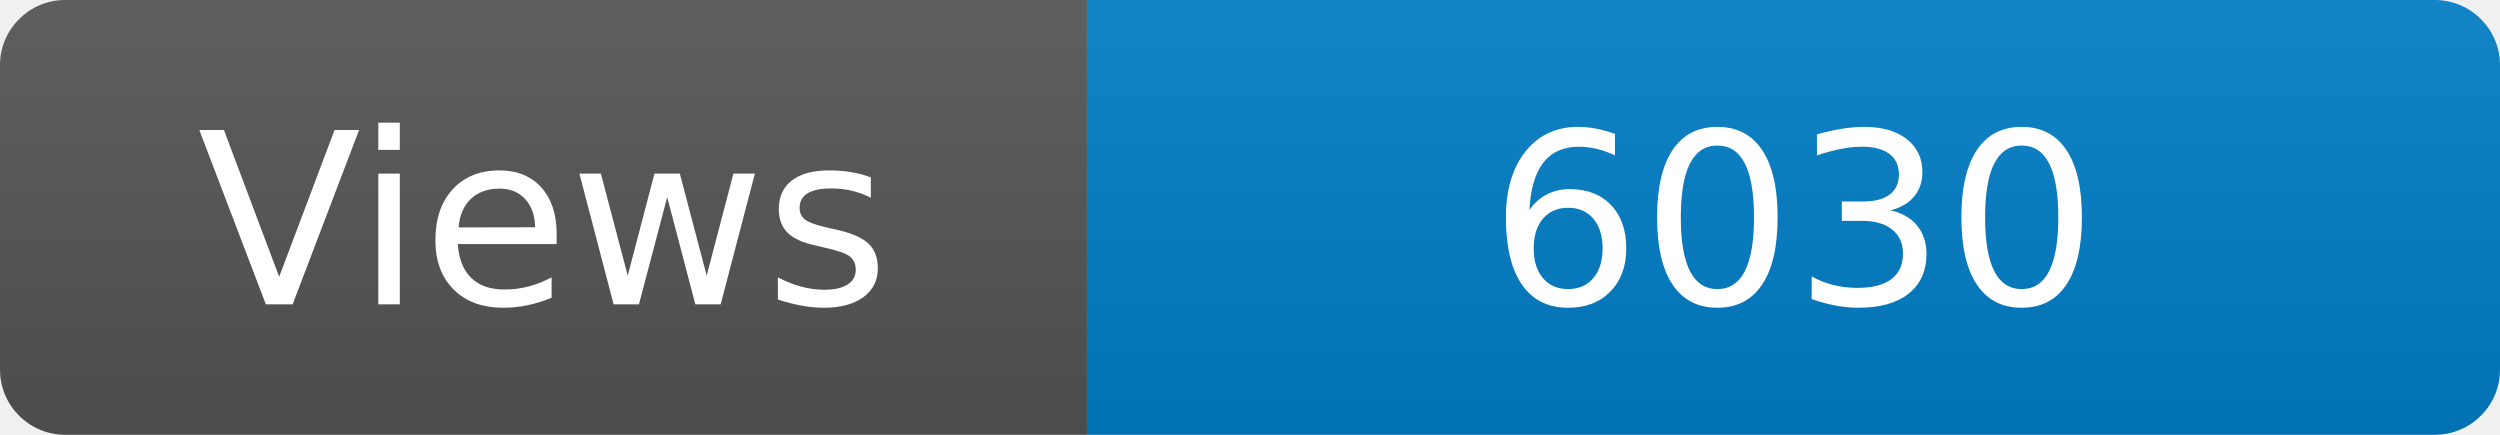
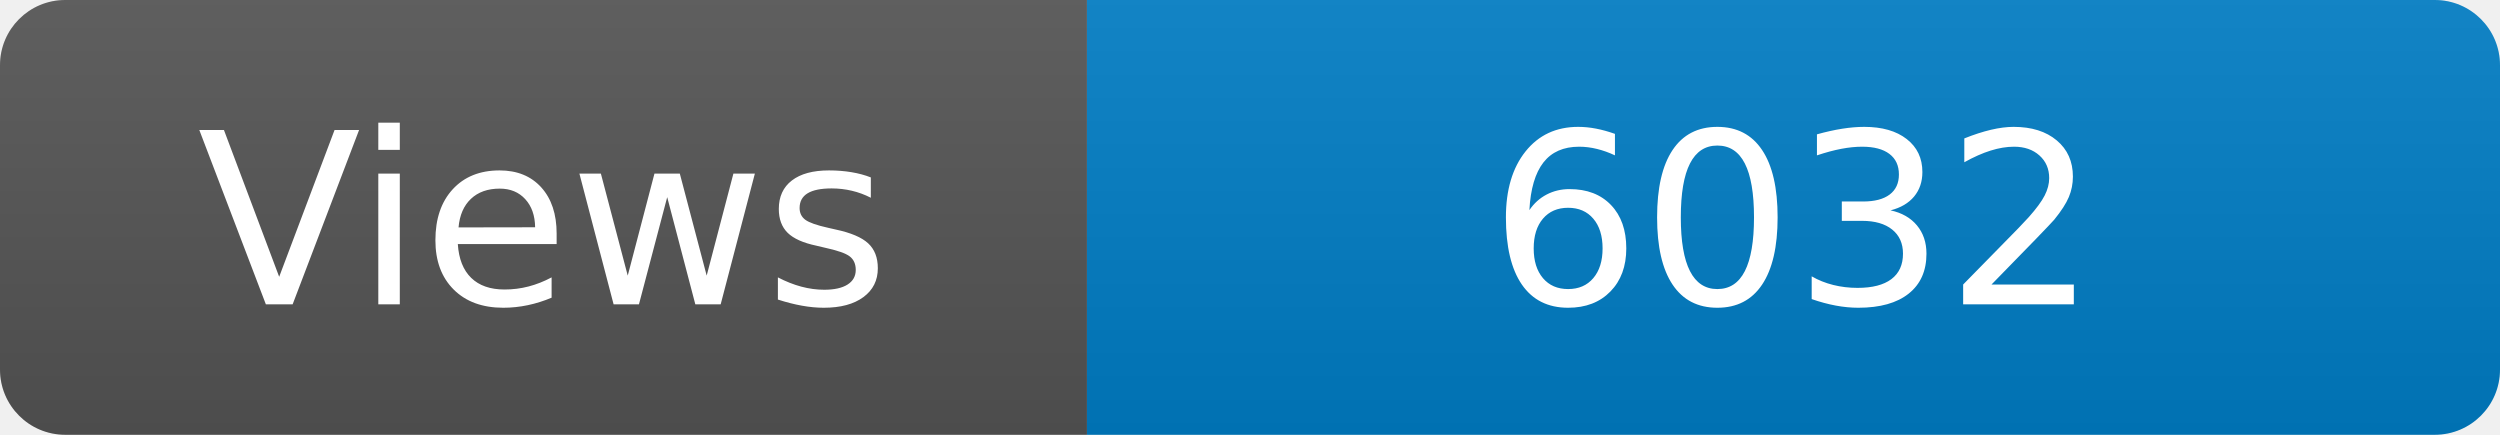
<svg xmlns="http://www.w3.org/2000/svg" width="115" height="20" role="img" aria-label="Maintained?: yes">
  <linearGradient id="s" x2="0" y2="100%">
    <stop offset="0" stop-color="#bbb" stop-opacity=".1" />
    <stop offset="1" stop-opacity=".1" />
  </linearGradient>
  <clipPath id="r">
    <rect width="115" height="20" rx="3" fill="#fff" />
  </clipPath>
  <g clip-path="url(#r)">
    <rect width="50" height="20" fill="#555" />
    <rect x="50" width="160" height="20" fill="#007ec6" />
    <rect width="115" height="20" fill="url(#s)" />
  </g>
  <g fill="#fff" text-anchor="middle" font-family="Verdana,Geneva,DejaVu Sans,sans-serif" font-size="110">
    <text x="250" y="140" transform="scale(.1)" fill="#fff">Views</text>
-     <text x="825" y="140" transform="scale(.1)" fill="#fff">6030</text>
+     <text x="825" y="140" transform="scale(.1)" fill="#fff">6032</text>
  </g>
</svg>
